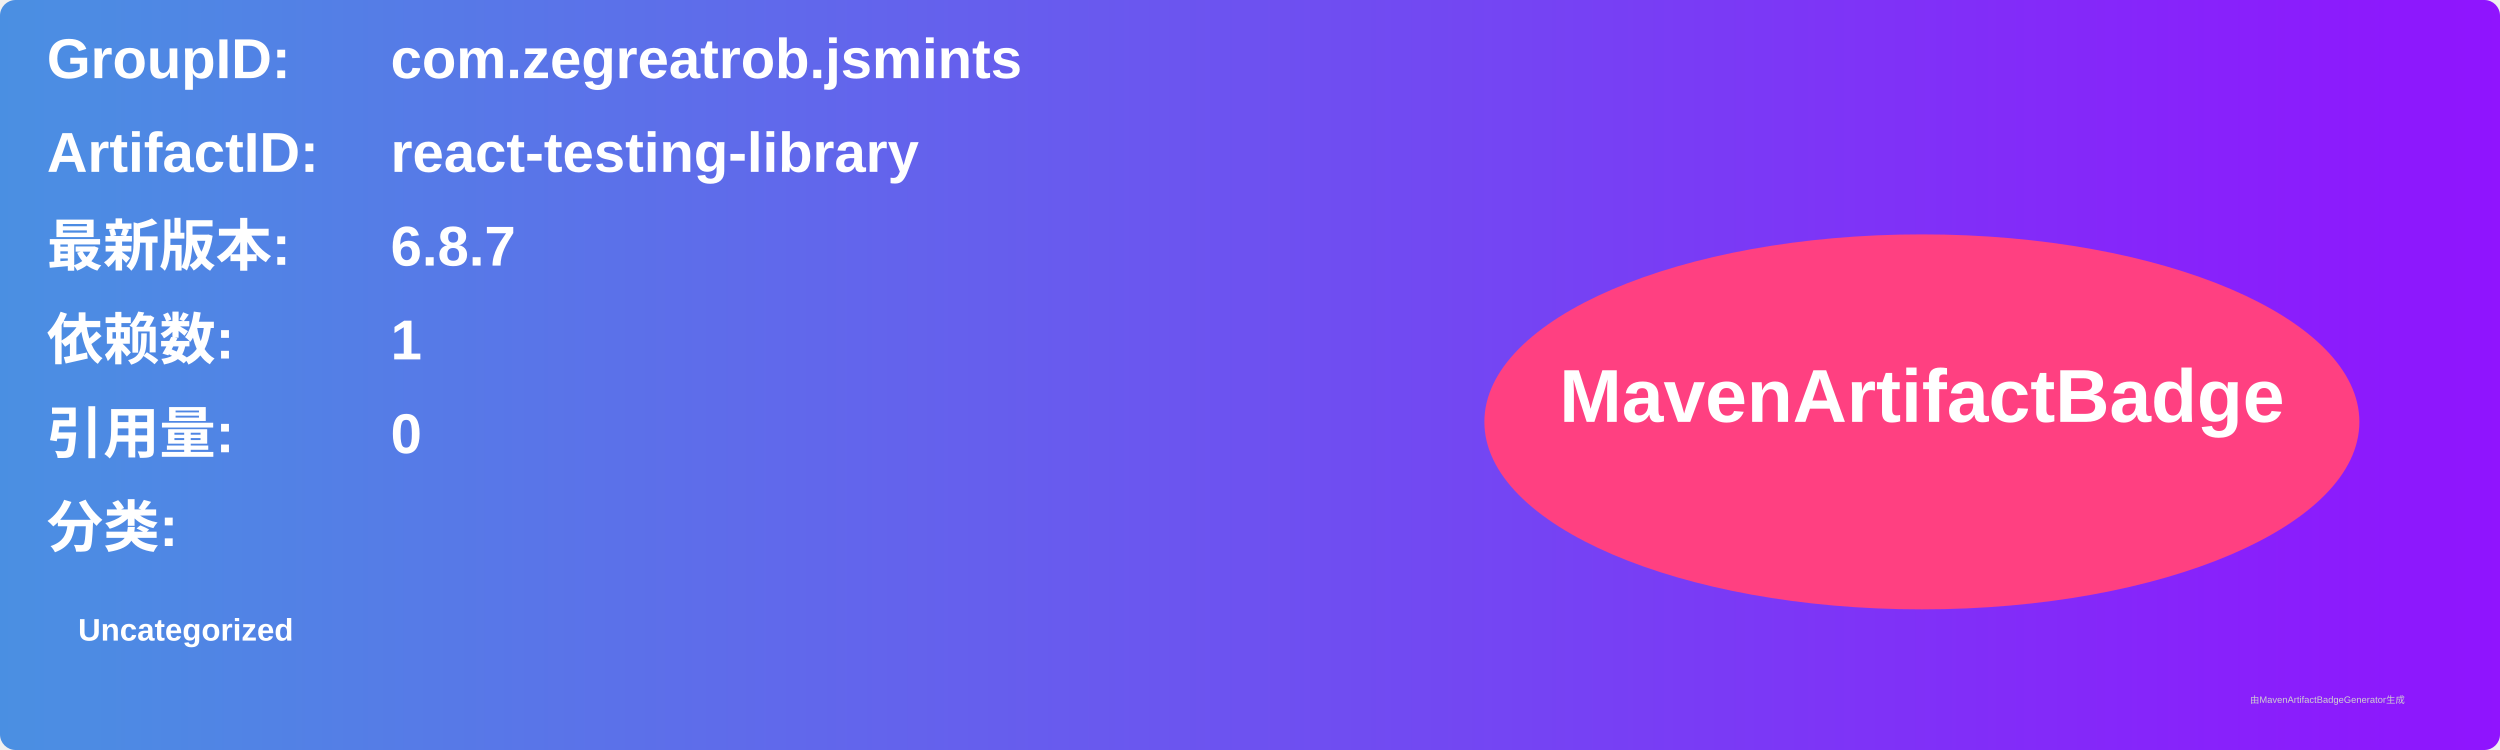
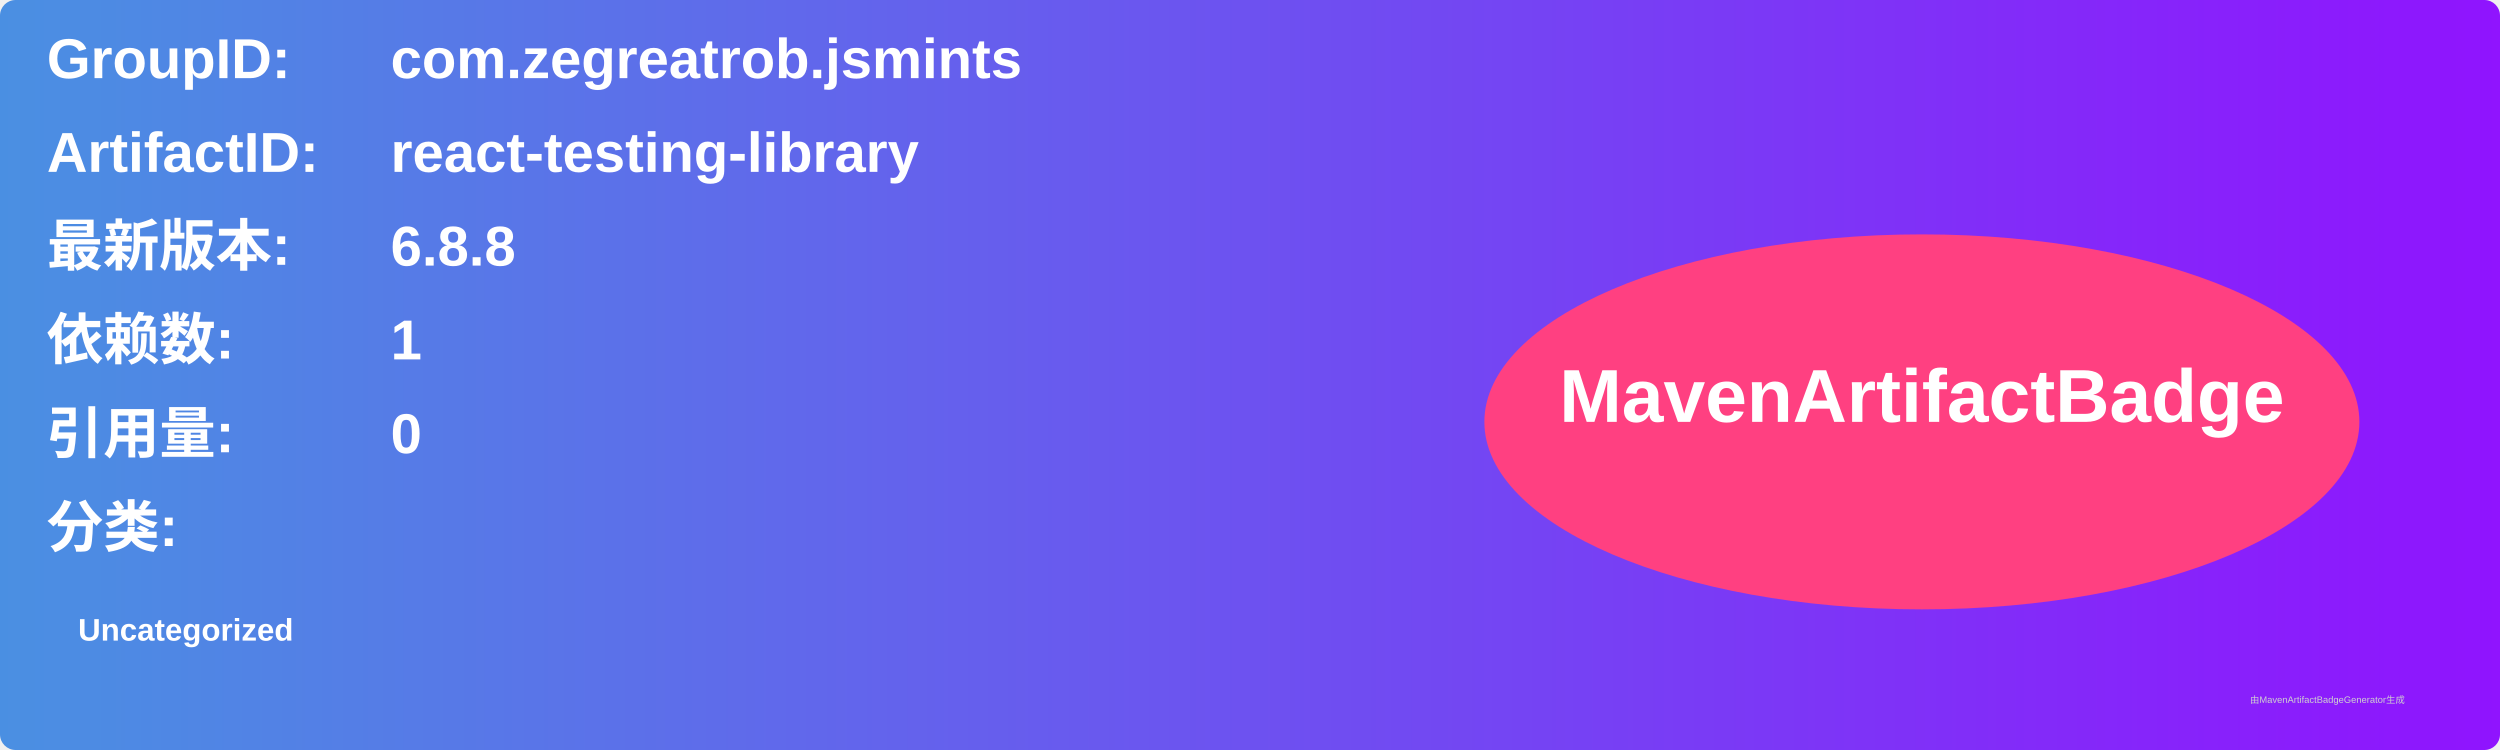
<svg xmlns="http://www.w3.org/2000/svg" width="800" height="240" viewBox="0 0 800 240">
  <linearGradient id="grad" x1="0%" y1="0%" x2="100%" y2="0%">
    <stop offset="0%" stop-color="#4a90e2" />
    <stop offset="100%" stop-color="#9013fe" />
  </linearGradient>
  <rect width="100%" height="100%" rx="5" ry="5" fill="url(#grad)" />
  <g transform="translate(15, 15)">
    <text x="0" y="10" font-family="Arial" font-size="18" fill="white" font-weight="bold" width="260">GroupID:</text>
    <text x="110" y="10" font-family="Arial" font-size="18" fill="white" font-weight="bold" width="460">com.zegreatrob.jsmints</text>
    <text x="0" y="40" font-family="Arial" font-size="18" fill="white" font-weight="bold" width="260">ArtifactID:</text>
    <text x="110" y="40" font-family="Arial" font-size="18" fill="white" font-weight="bold" width="460">react-testing-library</text>
    <text x="0" y="70" font-family="Arial" font-size="18" fill="white" font-weight="bold">最新版本:</text>
    <text x="110" y="70" font-family="Arial" font-size="18" fill="white" font-weight="bold">
-       <tspan font-weight="bold">6.8.7</tspan>
+       <tspan font-weight="bold">6.8.8</tspan>
    </text>
    <text x="0" y="100" font-family="Arial" font-size="18" fill="white" font-weight="bold">依赖数: </text>
    <text x="110" y="100" font-family="Arial" font-size="18" fill="white">
      <tspan font-weight="bold">1</tspan>
    </text>
    <text x="0" y="130" font-family="Arial" font-size="18" fill="white" font-weight="bold">引用量: </text>
    <text x="110" y="130" font-family="Arial" font-size="18" fill="white">
      <tspan font-weight="bold">0</tspan>
    </text>
    <text x="0" y="160" font-family="Arial" font-size="18" fill="white" font-weight="bold">分类:</text>
    <text x="10" y="190" font-family="Arial" font-size="10" fill="white">
      <tspan font-weight="bold">Uncategorized</tspan>
    </text>
    <ellipse cx="600" cy="120" rx="140" ry="60" fill="#ff4081" />
    <text x="600" y="120" text-anchor="middle" font-family="Arial" font-size="24" fill="white" font-weight="bold">MavenArtifactBadge</text>
  </g>
  <text x="720" y="225" font-family="Arial" font-size="3" fill="#d0d0d0">由MavenArtifactBadgeGenerator生成</text>
</svg>
